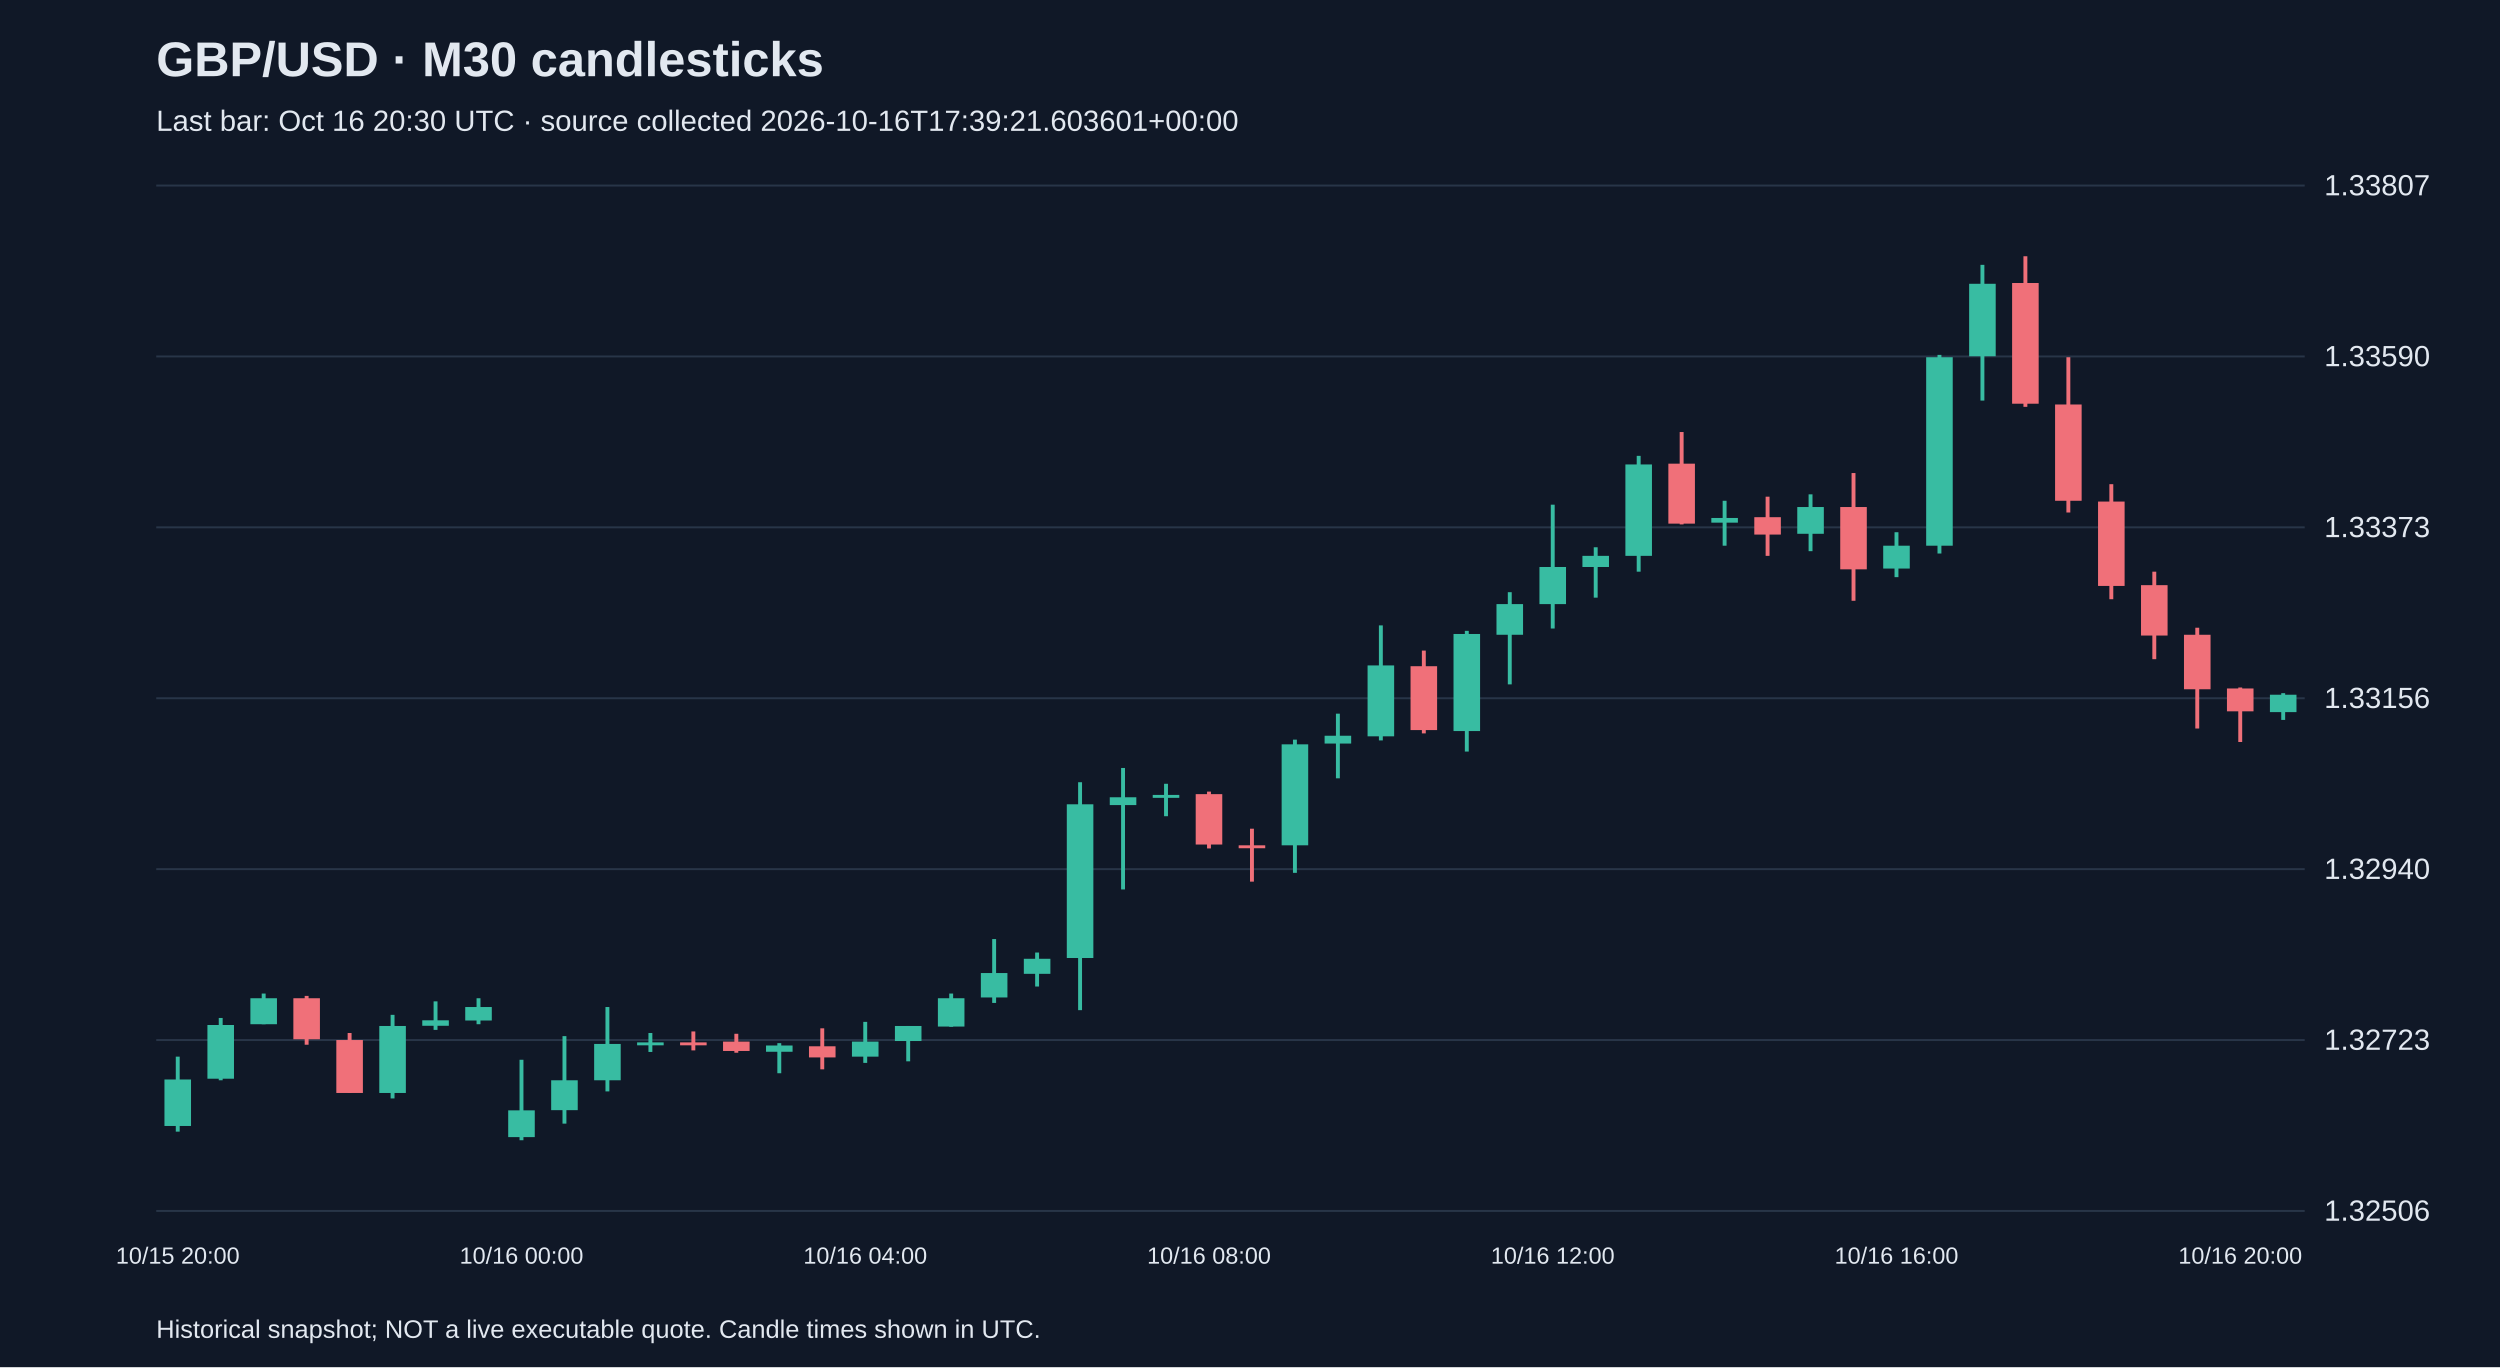
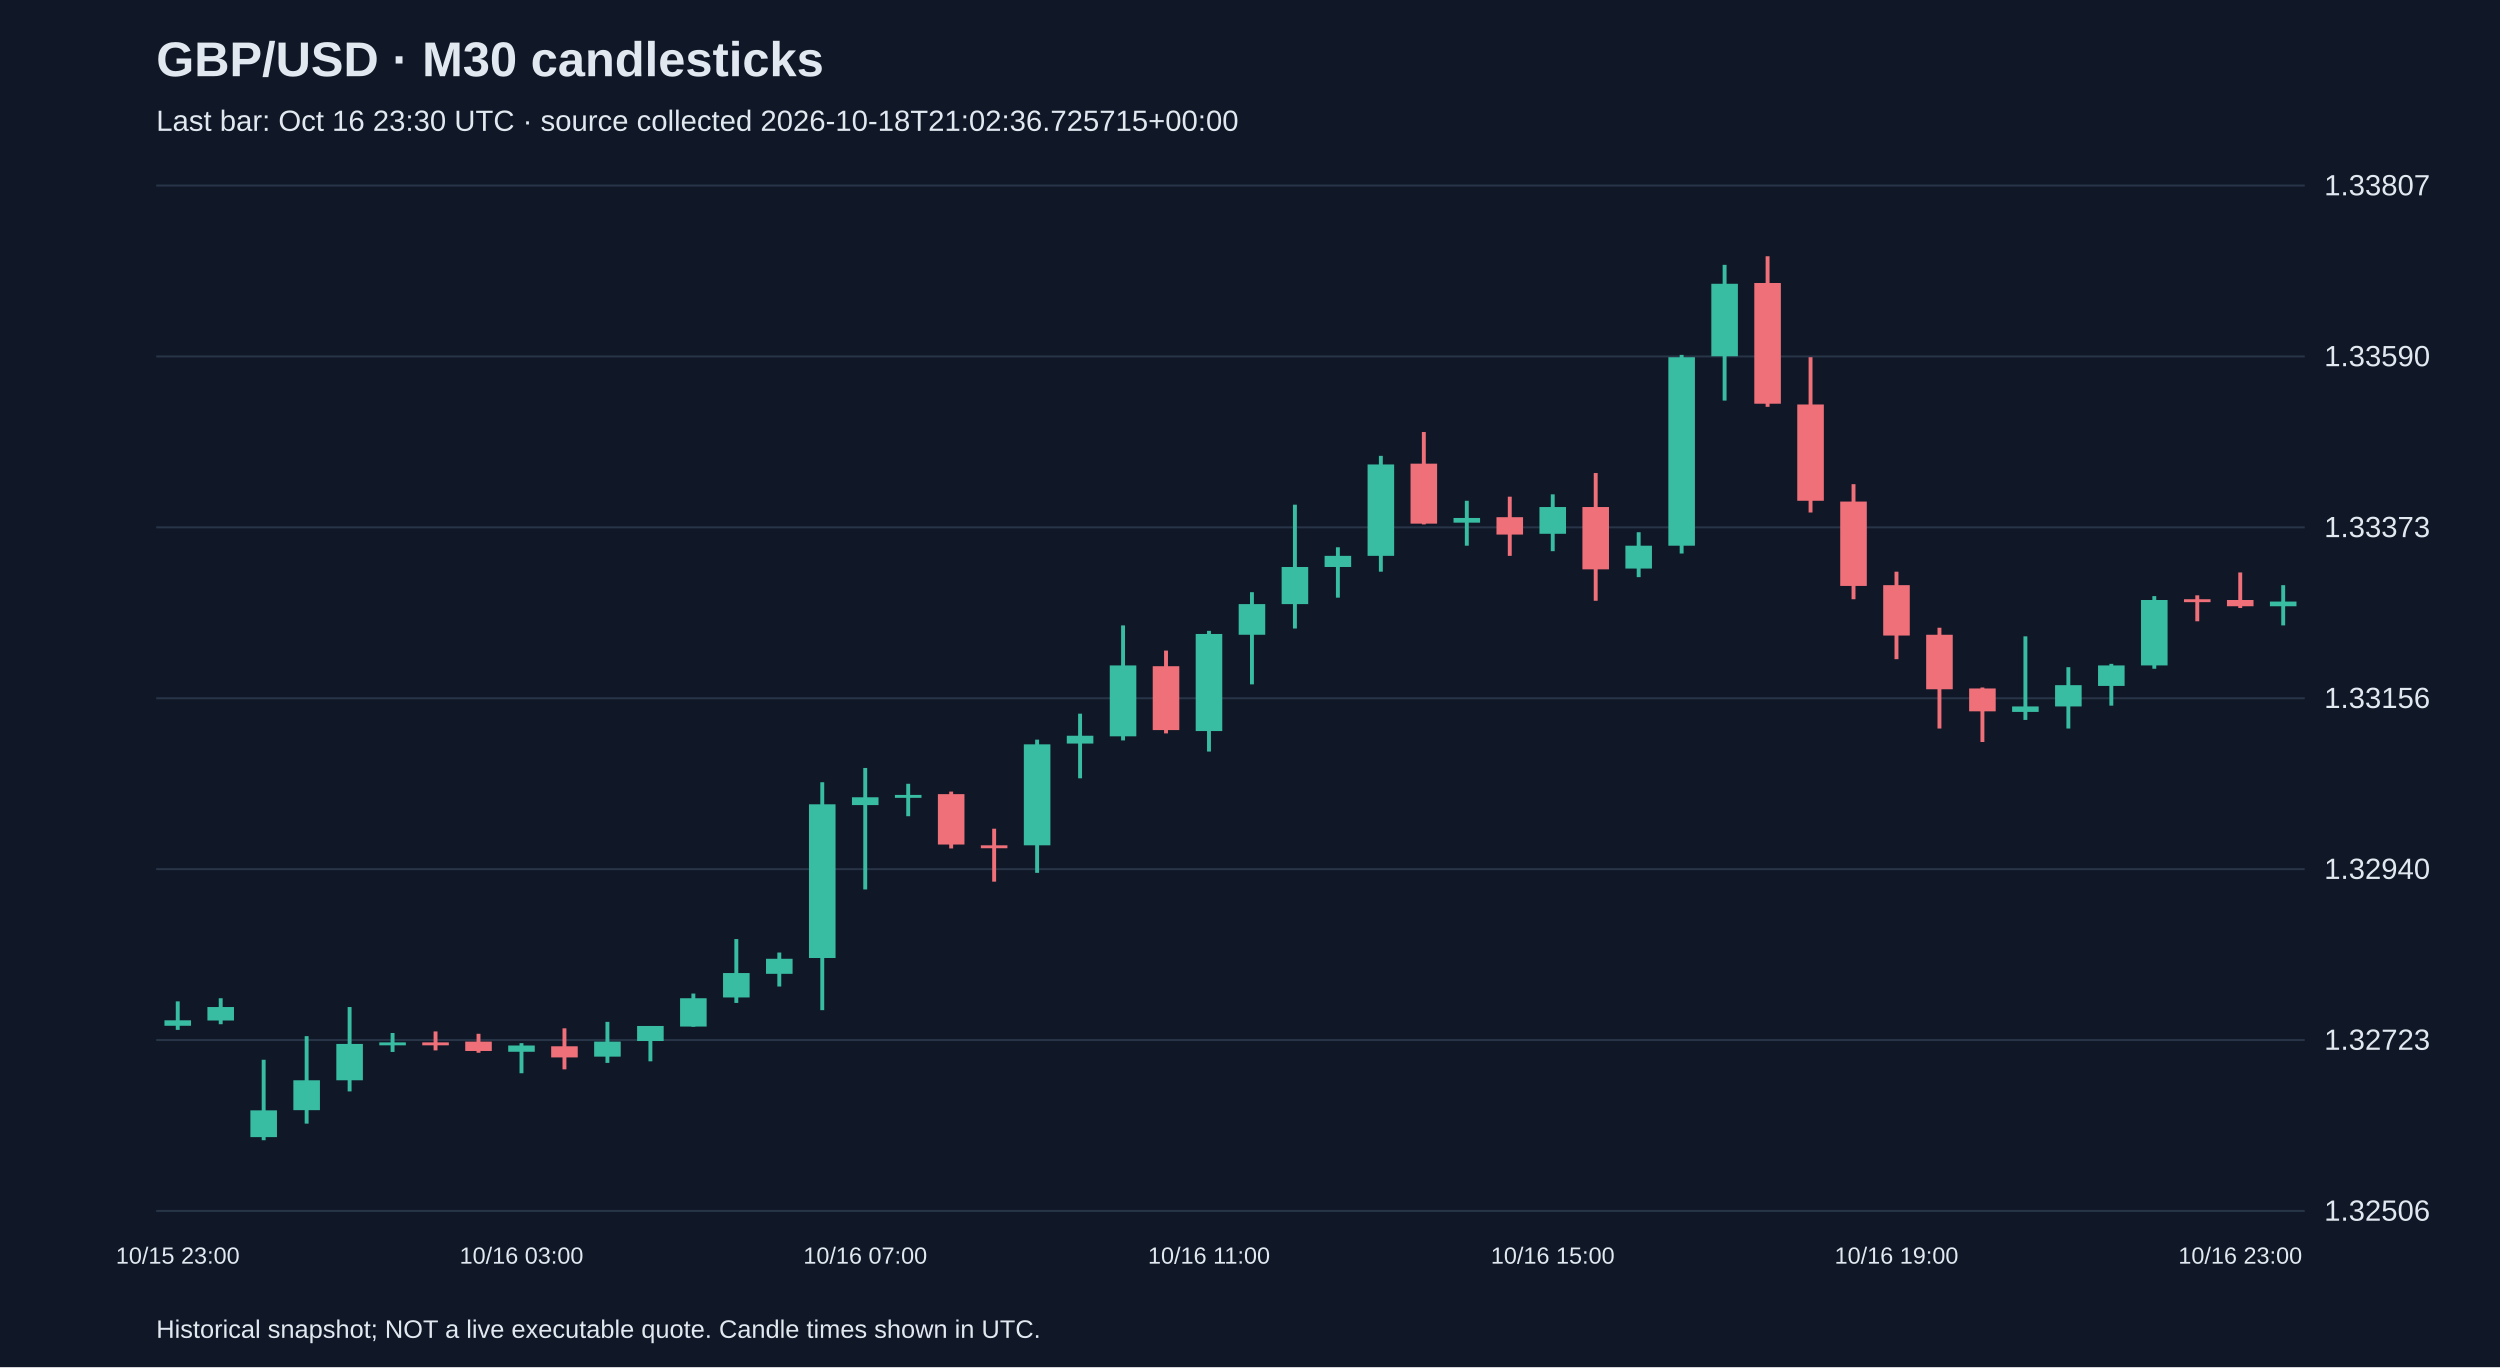
<svg xmlns="http://www.w3.org/2000/svg" viewBox="0 0 1280 700">
  <rect width="100%" height="100%" fill="#101827" />
  <style>text{font-family:Arial,sans-serif;fill:#e2e8f0}</style>
  <text x="80" y="39" font-size="25" font-weight="bold">GBP/USD · M30 candlesticks</text>
-   <text x="80" y="67" font-size="15" fill="#a6b1c5">Last bar: Oct 16 20:30 UTC · source collected 2026-10-16T17:39:21.603601+00:00</text>
+   <text x="80" y="67" font-size="15" fill="#a6b1c5">Last bar: Oct 16 23:30 UTC · source collected 2026-10-18T21:02:36.725715+00:00</text>
  <line x1="80" y1="620.0" x2="1180" y2="620.0" stroke="#283548" />
  <text x="1190" y="625.0" font-size="15">1.32506</text>
  <line x1="80" y1="532.5" x2="1180" y2="532.5" stroke="#283548" />
  <text x="1190" y="537.5" font-size="15">1.32723</text>
  <line x1="80" y1="445.0" x2="1180" y2="445.0" stroke="#283548" />
  <text x="1190" y="450.0" font-size="15">1.32940</text>
  <line x1="80" y1="357.5" x2="1180" y2="357.5" stroke="#283548" />
  <text x="1190" y="362.5" font-size="15">1.33156</text>
  <line x1="80" y1="270.0" x2="1180" y2="270.0" stroke="#283548" />
  <text x="1190" y="275.0" font-size="15">1.33373</text>
  <line x1="80" y1="182.5" x2="1180" y2="182.5" stroke="#283548" />
  <text x="1190" y="187.5" font-size="15">1.33590</text>
  <line x1="80" y1="95.0" x2="1180" y2="95.0" stroke="#283548" />
  <text x="1190" y="100.0" font-size="15">1.33807</text>
-   <line x1="91.0" y1="541.0" x2="91.0" y2="579.4" stroke="#38bca2" stroke-width="2" />
-   <rect x="84.2" y="552.7" width="13.6" height="23.8" fill="#38bca2" />
-   <text x="91.0" y="647" text-anchor="middle" font-size="12">10/15 20:00</text>
-   <line x1="113.0" y1="521.2" x2="113.0" y2="553.1" stroke="#38bca2" stroke-width="2" />
-   <rect x="106.2" y="524.8" width="13.6" height="27.5" fill="#38bca2" />
-   <line x1="135.0" y1="508.7" x2="135.0" y2="524.4" stroke="#38bca2" stroke-width="2" />
-   <rect x="128.2" y="511.1" width="13.6" height="13.3" fill="#38bca2" />
-   <line x1="157.0" y1="509.9" x2="157.0" y2="534.9" stroke="#f07079" stroke-width="2" />
-   <rect x="150.2" y="511.1" width="13.6" height="21.0" fill="#f07079" />
-   <line x1="179.0" y1="528.9" x2="179.0" y2="559.6" stroke="#f07079" stroke-width="2" />
-   <rect x="172.2" y="532.5" width="13.6" height="27.1" fill="#f07079" />
-   <line x1="201.0" y1="519.6" x2="201.0" y2="562.4" stroke="#38bca2" stroke-width="2" />
-   <rect x="194.2" y="525.3" width="13.6" height="34.3" fill="#38bca2" />
-   <line x1="223.0" y1="512.7" x2="223.0" y2="527.3" stroke="#38bca2" stroke-width="2" />
-   <rect x="216.2" y="522.4" width="13.6" height="2.8" fill="#38bca2" />
-   <line x1="245.0" y1="511.1" x2="245.0" y2="524.4" stroke="#38bca2" stroke-width="2" />
-   <rect x="238.2" y="515.6" width="13.6" height="6.9" fill="#38bca2" />
-   <line x1="267.0" y1="542.6" x2="267.0" y2="583.8" stroke="#38bca2" stroke-width="2" />
-   <rect x="260.2" y="568.5" width="13.6" height="13.7" fill="#38bca2" />
-   <text x="267.0" y="647" text-anchor="middle" font-size="12">10/16 00:00</text>
-   <line x1="289.0" y1="530.5" x2="289.0" y2="575.3" stroke="#38bca2" stroke-width="2" />
-   <rect x="282.2" y="553.1" width="13.6" height="15.3" fill="#38bca2" />
-   <line x1="311.0" y1="515.6" x2="311.0" y2="558.8" stroke="#38bca2" stroke-width="2" />
-   <rect x="304.2" y="534.5" width="13.6" height="18.6" fill="#38bca2" />
-   <line x1="333.0" y1="528.9" x2="333.0" y2="538.6" stroke="#38bca2" stroke-width="2" />
-   <rect x="326.2" y="533.7" width="13.6" height="1.5" fill="#38bca2" />
-   <line x1="355.0" y1="528.1" x2="355.0" y2="537.8" stroke="#f07079" stroke-width="2" />
-   <rect x="348.2" y="533.7" width="13.6" height="1.5" fill="#f07079" />
-   <line x1="377.0" y1="529.3" x2="377.0" y2="539.0" stroke="#f07079" stroke-width="2" />
-   <rect x="370.2" y="533.3" width="13.6" height="4.8" fill="#f07079" />
-   <line x1="399.0" y1="534.1" x2="399.0" y2="549.5" stroke="#38bca2" stroke-width="2" />
-   <rect x="392.2" y="535.3" width="13.6" height="3.2" fill="#38bca2" />
-   <line x1="421.0" y1="526.5" x2="421.0" y2="547.5" stroke="#f07079" stroke-width="2" />
-   <rect x="414.2" y="535.7" width="13.6" height="5.7" fill="#f07079" />
-   <line x1="443.0" y1="523.2" x2="443.0" y2="544.2" stroke="#38bca2" stroke-width="2" />
-   <rect x="436.2" y="533.3" width="13.6" height="7.7" fill="#38bca2" />
-   <text x="443.0" y="647" text-anchor="middle" font-size="12">10/16 04:00</text>
-   <line x1="465.0" y1="525.3" x2="465.0" y2="543.4" stroke="#38bca2" stroke-width="2" />
-   <rect x="458.2" y="525.3" width="13.6" height="7.7" fill="#38bca2" />
-   <line x1="487.0" y1="508.7" x2="487.0" y2="525.7" stroke="#38bca2" stroke-width="2" />
-   <rect x="480.2" y="511.1" width="13.6" height="14.5" fill="#38bca2" />
-   <line x1="509.0" y1="480.8" x2="509.0" y2="513.5" stroke="#38bca2" stroke-width="2" />
-   <rect x="502.2" y="498.2" width="13.6" height="12.5" fill="#38bca2" />
-   <line x1="531.0" y1="487.7" x2="531.0" y2="505.1" stroke="#38bca2" stroke-width="2" />
-   <rect x="524.2" y="490.9" width="13.6" height="7.7" fill="#38bca2" />
-   <line x1="553.0" y1="400.5" x2="553.0" y2="517.2" stroke="#38bca2" stroke-width="2" />
-   <rect x="546.2" y="411.8" width="13.6" height="78.7" fill="#38bca2" />
-   <line x1="575.0" y1="393.2" x2="575.0" y2="455.4" stroke="#38bca2" stroke-width="2" />
-   <rect x="568.2" y="408.2" width="13.6" height="4.0" fill="#38bca2" />
-   <line x1="597.0" y1="401.3" x2="597.0" y2="417.9" stroke="#38bca2" stroke-width="2" />
-   <rect x="590.2" y="407.0" width="13.6" height="1.5" fill="#38bca2" />
-   <line x1="619.0" y1="405.3" x2="619.0" y2="434.4" stroke="#f07079" stroke-width="2" />
-   <rect x="612.2" y="406.6" width="13.6" height="25.8" fill="#f07079" />
-   <text x="619.0" y="647" text-anchor="middle" font-size="12">10/16 08:00</text>
-   <line x1="641.0" y1="424.3" x2="641.0" y2="451.4" stroke="#f07079" stroke-width="2" />
-   <rect x="634.2" y="432.8" width="13.6" height="1.5" fill="#f07079" />
-   <line x1="663.0" y1="378.7" x2="663.0" y2="446.9" stroke="#38bca2" stroke-width="2" />
-   <rect x="656.2" y="381.1" width="13.6" height="51.7" fill="#38bca2" />
-   <line x1="685.0" y1="365.4" x2="685.0" y2="398.5" stroke="#38bca2" stroke-width="2" />
-   <rect x="678.2" y="376.7" width="13.6" height="4.0" fill="#38bca2" />
-   <line x1="707.0" y1="320.2" x2="707.0" y2="379.1" stroke="#38bca2" stroke-width="2" />
-   <rect x="700.2" y="340.7" width="13.6" height="36.3" fill="#38bca2" />
-   <line x1="729.0" y1="333.1" x2="729.0" y2="375.5" stroke="#f07079" stroke-width="2" />
-   <rect x="722.2" y="341.1" width="13.6" height="32.7" fill="#f07079" />
-   <line x1="751.0" y1="323.0" x2="751.0" y2="384.8" stroke="#38bca2" stroke-width="2" />
-   <rect x="744.2" y="324.6" width="13.6" height="49.7" fill="#38bca2" />
-   <line x1="773.0" y1="303.2" x2="773.0" y2="350.4" stroke="#38bca2" stroke-width="2" />
-   <rect x="766.2" y="309.3" width="13.6" height="15.7" fill="#38bca2" />
-   <line x1="795.0" y1="258.4" x2="795.0" y2="321.8" stroke="#38bca2" stroke-width="2" />
-   <rect x="788.2" y="290.3" width="13.6" height="19.0" fill="#38bca2" />
-   <text x="795.0" y="647" text-anchor="middle" font-size="12">10/16 12:00</text>
-   <line x1="817.0" y1="280.2" x2="817.0" y2="306.0" stroke="#38bca2" stroke-width="2" />
-   <rect x="810.2" y="284.6" width="13.6" height="5.7" fill="#38bca2" />
-   <line x1="839.0" y1="233.4" x2="839.0" y2="292.7" stroke="#38bca2" stroke-width="2" />
-   <rect x="832.2" y="237.8" width="13.6" height="46.8" fill="#38bca2" />
-   <line x1="861.0" y1="221.2" x2="861.0" y2="268.5" stroke="#f07079" stroke-width="2" />
-   <rect x="854.2" y="237.4" width="13.6" height="30.7" fill="#f07079" />
-   <line x1="883.0" y1="256.4" x2="883.0" y2="279.4" stroke="#38bca2" stroke-width="2" />
-   <rect x="876.2" y="265.2" width="13.6" height="2.4" fill="#38bca2" />
-   <line x1="905.0" y1="254.3" x2="905.0" y2="284.6" stroke="#f07079" stroke-width="2" />
-   <rect x="898.2" y="264.8" width="13.6" height="8.9" fill="#f07079" />
-   <line x1="927.0" y1="253.1" x2="927.0" y2="282.2" stroke="#38bca2" stroke-width="2" />
-   <rect x="920.2" y="259.6" width="13.6" height="13.7" fill="#38bca2" />
-   <line x1="949.0" y1="242.2" x2="949.0" y2="307.6" stroke="#f07079" stroke-width="2" />
-   <rect x="942.2" y="259.6" width="13.6" height="31.9" fill="#f07079" />
-   <line x1="971.0" y1="272.5" x2="971.0" y2="295.5" stroke="#38bca2" stroke-width="2" />
-   <rect x="964.2" y="279.4" width="13.6" height="11.7" fill="#38bca2" />
-   <text x="971.0" y="647" text-anchor="middle" font-size="12">10/16 16:00</text>
-   <line x1="993.0" y1="181.7" x2="993.0" y2="283.4" stroke="#38bca2" stroke-width="2" />
-   <rect x="986.2" y="182.9" width="13.6" height="96.5" fill="#38bca2" />
-   <line x1="1015.0" y1="135.6" x2="1015.0" y2="205.1" stroke="#38bca2" stroke-width="2" />
-   <rect x="1008.2" y="145.3" width="13.6" height="37.1" fill="#38bca2" />
-   <line x1="1037.0" y1="131.2" x2="1037.0" y2="208.3" stroke="#f07079" stroke-width="2" />
-   <rect x="1030.2" y="144.9" width="13.6" height="61.8" fill="#f07079" />
-   <line x1="1059.0" y1="182.9" x2="1059.0" y2="262.4" stroke="#f07079" stroke-width="2" />
-   <rect x="1052.2" y="207.1" width="13.6" height="49.3" fill="#f07079" />
-   <line x1="1081.0" y1="247.9" x2="1081.0" y2="306.8" stroke="#f07079" stroke-width="2" />
-   <rect x="1074.2" y="256.8" width="13.6" height="43.2" fill="#f07079" />
-   <line x1="1103.0" y1="292.7" x2="1103.0" y2="337.5" stroke="#f07079" stroke-width="2" />
-   <rect x="1096.2" y="299.6" width="13.6" height="25.8" fill="#f07079" />
-   <line x1="1125.0" y1="321.4" x2="1125.0" y2="373.0" stroke="#f07079" stroke-width="2" />
-   <rect x="1118.2" y="325.0" width="13.6" height="27.9" fill="#f07079" />
-   <line x1="1147.0" y1="352.0" x2="1147.0" y2="379.9" stroke="#f07079" stroke-width="2" />
-   <rect x="1140.2" y="352.5" width="13.6" height="11.7" fill="#f07079" />
-   <text x="1147.0" y="647" text-anchor="middle" font-size="12">10/16 20:00</text>
-   <line x1="1169.0" y1="354.9" x2="1169.0" y2="368.6" stroke="#38bca2" stroke-width="2" />
-   <rect x="1162.2" y="355.7" width="13.6" height="8.9" fill="#38bca2" />
+   <line x1="91.0" y1="512.7" x2="91.0" y2="527.3" stroke="#38bca2" stroke-width="2" />
+   <rect x="84.2" y="522.4" width="13.6" height="2.8" fill="#38bca2" />
+   <text x="91.0" y="647" text-anchor="middle" font-size="12">10/15 23:00</text>
+   <line x1="113.0" y1="511.1" x2="113.0" y2="524.4" stroke="#38bca2" stroke-width="2" />
+   <rect x="106.2" y="515.6" width="13.6" height="6.9" fill="#38bca2" />
+   <line x1="135.0" y1="542.6" x2="135.0" y2="583.8" stroke="#38bca2" stroke-width="2" />
+   <rect x="128.2" y="568.5" width="13.6" height="13.7" fill="#38bca2" />
+   <line x1="157.0" y1="530.5" x2="157.0" y2="575.3" stroke="#38bca2" stroke-width="2" />
+   <rect x="150.2" y="553.1" width="13.6" height="15.3" fill="#38bca2" />
+   <line x1="179.0" y1="515.6" x2="179.0" y2="558.8" stroke="#38bca2" stroke-width="2" />
+   <rect x="172.2" y="534.5" width="13.6" height="18.6" fill="#38bca2" />
+   <line x1="201.0" y1="528.9" x2="201.0" y2="538.6" stroke="#38bca2" stroke-width="2" />
+   <rect x="194.2" y="533.7" width="13.6" height="1.5" fill="#38bca2" />
+   <line x1="223.0" y1="528.1" x2="223.0" y2="537.8" stroke="#f07079" stroke-width="2" />
+   <rect x="216.2" y="533.7" width="13.6" height="1.5" fill="#f07079" />
+   <line x1="245.0" y1="529.3" x2="245.0" y2="539.0" stroke="#f07079" stroke-width="2" />
+   <rect x="238.2" y="533.3" width="13.6" height="4.8" fill="#f07079" />
+   <line x1="267.0" y1="534.1" x2="267.0" y2="549.5" stroke="#38bca2" stroke-width="2" />
+   <rect x="260.2" y="535.3" width="13.6" height="3.2" fill="#38bca2" />
+   <text x="267.0" y="647" text-anchor="middle" font-size="12">10/16 03:00</text>
+   <line x1="289.0" y1="526.5" x2="289.0" y2="547.5" stroke="#f07079" stroke-width="2" />
+   <rect x="282.2" y="535.7" width="13.6" height="5.7" fill="#f07079" />
+   <line x1="311.0" y1="523.2" x2="311.0" y2="544.2" stroke="#38bca2" stroke-width="2" />
+   <rect x="304.2" y="533.3" width="13.6" height="7.7" fill="#38bca2" />
+   <line x1="333.0" y1="525.3" x2="333.0" y2="543.4" stroke="#38bca2" stroke-width="2" />
+   <rect x="326.2" y="525.3" width="13.6" height="7.7" fill="#38bca2" />
+   <line x1="355.0" y1="508.7" x2="355.0" y2="525.7" stroke="#38bca2" stroke-width="2" />
+   <rect x="348.2" y="511.1" width="13.6" height="14.5" fill="#38bca2" />
+   <line x1="377.0" y1="480.8" x2="377.0" y2="513.5" stroke="#38bca2" stroke-width="2" />
+   <rect x="370.2" y="498.2" width="13.6" height="12.5" fill="#38bca2" />
+   <line x1="399.0" y1="487.7" x2="399.0" y2="505.1" stroke="#38bca2" stroke-width="2" />
+   <rect x="392.2" y="490.9" width="13.6" height="7.7" fill="#38bca2" />
+   <line x1="421.0" y1="400.5" x2="421.0" y2="517.2" stroke="#38bca2" stroke-width="2" />
+   <rect x="414.2" y="411.8" width="13.6" height="78.7" fill="#38bca2" />
+   <line x1="443.0" y1="393.2" x2="443.0" y2="455.4" stroke="#38bca2" stroke-width="2" />
+   <rect x="436.2" y="408.2" width="13.6" height="4.0" fill="#38bca2" />
+   <text x="443.0" y="647" text-anchor="middle" font-size="12">10/16 07:00</text>
+   <line x1="465.0" y1="401.3" x2="465.0" y2="417.9" stroke="#38bca2" stroke-width="2" />
+   <rect x="458.2" y="407.0" width="13.6" height="1.5" fill="#38bca2" />
+   <line x1="487.0" y1="405.3" x2="487.0" y2="434.4" stroke="#f07079" stroke-width="2" />
+   <rect x="480.2" y="406.6" width="13.6" height="25.8" fill="#f07079" />
+   <line x1="509.0" y1="424.3" x2="509.0" y2="451.4" stroke="#f07079" stroke-width="2" />
+   <rect x="502.2" y="432.8" width="13.6" height="1.5" fill="#f07079" />
+   <line x1="531.0" y1="378.7" x2="531.0" y2="446.9" stroke="#38bca2" stroke-width="2" />
+   <rect x="524.2" y="381.1" width="13.6" height="51.7" fill="#38bca2" />
+   <line x1="553.0" y1="365.4" x2="553.0" y2="398.5" stroke="#38bca2" stroke-width="2" />
+   <rect x="546.2" y="376.7" width="13.6" height="4.0" fill="#38bca2" />
+   <line x1="575.0" y1="320.2" x2="575.0" y2="379.1" stroke="#38bca2" stroke-width="2" />
+   <rect x="568.2" y="340.7" width="13.6" height="36.3" fill="#38bca2" />
+   <line x1="597.0" y1="333.1" x2="597.0" y2="375.5" stroke="#f07079" stroke-width="2" />
+   <rect x="590.2" y="341.1" width="13.6" height="32.7" fill="#f07079" />
+   <line x1="619.0" y1="323.0" x2="619.0" y2="384.8" stroke="#38bca2" stroke-width="2" />
+   <rect x="612.2" y="324.6" width="13.6" height="49.7" fill="#38bca2" />
+   <text x="619.0" y="647" text-anchor="middle" font-size="12">10/16 11:00</text>
+   <line x1="641.0" y1="303.2" x2="641.0" y2="350.4" stroke="#38bca2" stroke-width="2" />
+   <rect x="634.2" y="309.3" width="13.6" height="15.7" fill="#38bca2" />
+   <line x1="663.0" y1="258.4" x2="663.0" y2="321.8" stroke="#38bca2" stroke-width="2" />
+   <rect x="656.2" y="290.3" width="13.6" height="19.0" fill="#38bca2" />
+   <line x1="685.0" y1="280.2" x2="685.0" y2="306.0" stroke="#38bca2" stroke-width="2" />
+   <rect x="678.2" y="284.6" width="13.6" height="5.7" fill="#38bca2" />
+   <line x1="707.0" y1="233.4" x2="707.0" y2="292.7" stroke="#38bca2" stroke-width="2" />
+   <rect x="700.2" y="237.8" width="13.6" height="46.8" fill="#38bca2" />
+   <line x1="729.0" y1="221.2" x2="729.0" y2="268.5" stroke="#f07079" stroke-width="2" />
+   <rect x="722.2" y="237.4" width="13.6" height="30.7" fill="#f07079" />
+   <line x1="751.0" y1="256.4" x2="751.0" y2="279.4" stroke="#38bca2" stroke-width="2" />
+   <rect x="744.2" y="265.2" width="13.6" height="2.4" fill="#38bca2" />
+   <line x1="773.0" y1="254.3" x2="773.0" y2="284.6" stroke="#f07079" stroke-width="2" />
+   <rect x="766.2" y="264.8" width="13.6" height="8.9" fill="#f07079" />
+   <line x1="795.0" y1="253.1" x2="795.0" y2="282.2" stroke="#38bca2" stroke-width="2" />
+   <rect x="788.2" y="259.6" width="13.6" height="13.7" fill="#38bca2" />
+   <text x="795.0" y="647" text-anchor="middle" font-size="12">10/16 15:00</text>
+   <line x1="817.0" y1="242.2" x2="817.0" y2="307.6" stroke="#f07079" stroke-width="2" />
+   <rect x="810.2" y="259.6" width="13.6" height="31.9" fill="#f07079" />
+   <line x1="839.0" y1="272.5" x2="839.0" y2="295.5" stroke="#38bca2" stroke-width="2" />
+   <rect x="832.2" y="279.4" width="13.6" height="11.7" fill="#38bca2" />
+   <line x1="861.0" y1="181.7" x2="861.0" y2="283.4" stroke="#38bca2" stroke-width="2" />
+   <rect x="854.2" y="182.9" width="13.6" height="96.5" fill="#38bca2" />
+   <line x1="883.0" y1="135.6" x2="883.0" y2="205.1" stroke="#38bca2" stroke-width="2" />
+   <rect x="876.2" y="145.3" width="13.6" height="37.1" fill="#38bca2" />
+   <line x1="905.0" y1="131.2" x2="905.0" y2="208.3" stroke="#f07079" stroke-width="2" />
+   <rect x="898.2" y="144.9" width="13.6" height="61.8" fill="#f07079" />
+   <line x1="927.0" y1="182.9" x2="927.0" y2="262.4" stroke="#f07079" stroke-width="2" />
+   <rect x="920.2" y="207.1" width="13.6" height="49.3" fill="#f07079" />
+   <line x1="949.0" y1="247.9" x2="949.0" y2="306.8" stroke="#f07079" stroke-width="2" />
+   <rect x="942.2" y="256.8" width="13.6" height="43.2" fill="#f07079" />
+   <line x1="971.0" y1="292.7" x2="971.0" y2="337.5" stroke="#f07079" stroke-width="2" />
+   <rect x="964.2" y="299.6" width="13.6" height="25.8" fill="#f07079" />
+   <text x="971.0" y="647" text-anchor="middle" font-size="12">10/16 19:00</text>
+   <line x1="993.0" y1="321.4" x2="993.0" y2="373.0" stroke="#f07079" stroke-width="2" />
+   <rect x="986.2" y="325.0" width="13.6" height="27.9" fill="#f07079" />
+   <line x1="1015.0" y1="352.0" x2="1015.0" y2="379.9" stroke="#f07079" stroke-width="2" />
+   <rect x="1008.2" y="352.5" width="13.6" height="11.7" fill="#f07079" />
+   <line x1="1037.0" y1="325.8" x2="1037.0" y2="368.6" stroke="#38bca2" stroke-width="2" />
+   <rect x="1030.2" y="361.7" width="13.6" height="2.8" fill="#38bca2" />
+   <line x1="1059.0" y1="341.6" x2="1059.0" y2="373.0" stroke="#38bca2" stroke-width="2" />
+   <rect x="1052.2" y="350.8" width="13.6" height="10.9" fill="#38bca2" />
+   <line x1="1081.0" y1="339.9" x2="1081.0" y2="361.3" stroke="#38bca2" stroke-width="2" />
+   <rect x="1074.2" y="340.7" width="13.6" height="10.5" fill="#38bca2" />
+   <line x1="1103.0" y1="305.2" x2="1103.0" y2="342.4" stroke="#38bca2" stroke-width="2" />
+   <rect x="1096.2" y="307.2" width="13.6" height="33.5" fill="#38bca2" />
+   <line x1="1125.0" y1="304.8" x2="1125.0" y2="318.1" stroke="#f07079" stroke-width="2" />
+   <rect x="1118.2" y="306.8" width="13.6" height="1.5" fill="#f07079" />
+   <line x1="1147.0" y1="293.1" x2="1147.0" y2="311.3" stroke="#f07079" stroke-width="2" />
+   <rect x="1140.2" y="307.2" width="13.6" height="3.2" fill="#f07079" />
+   <text x="1147.0" y="647" text-anchor="middle" font-size="12">10/16 23:00</text>
+   <line x1="1169.0" y1="299.6" x2="1169.0" y2="320.2" stroke="#38bca2" stroke-width="2" />
+   <rect x="1162.2" y="308.0" width="13.6" height="2.4" fill="#38bca2" />
  <text x="80" y="685" font-size="13">Historical snapshot; NOT a live executable quote. Candle times shown in UTC.</text>
</svg>
